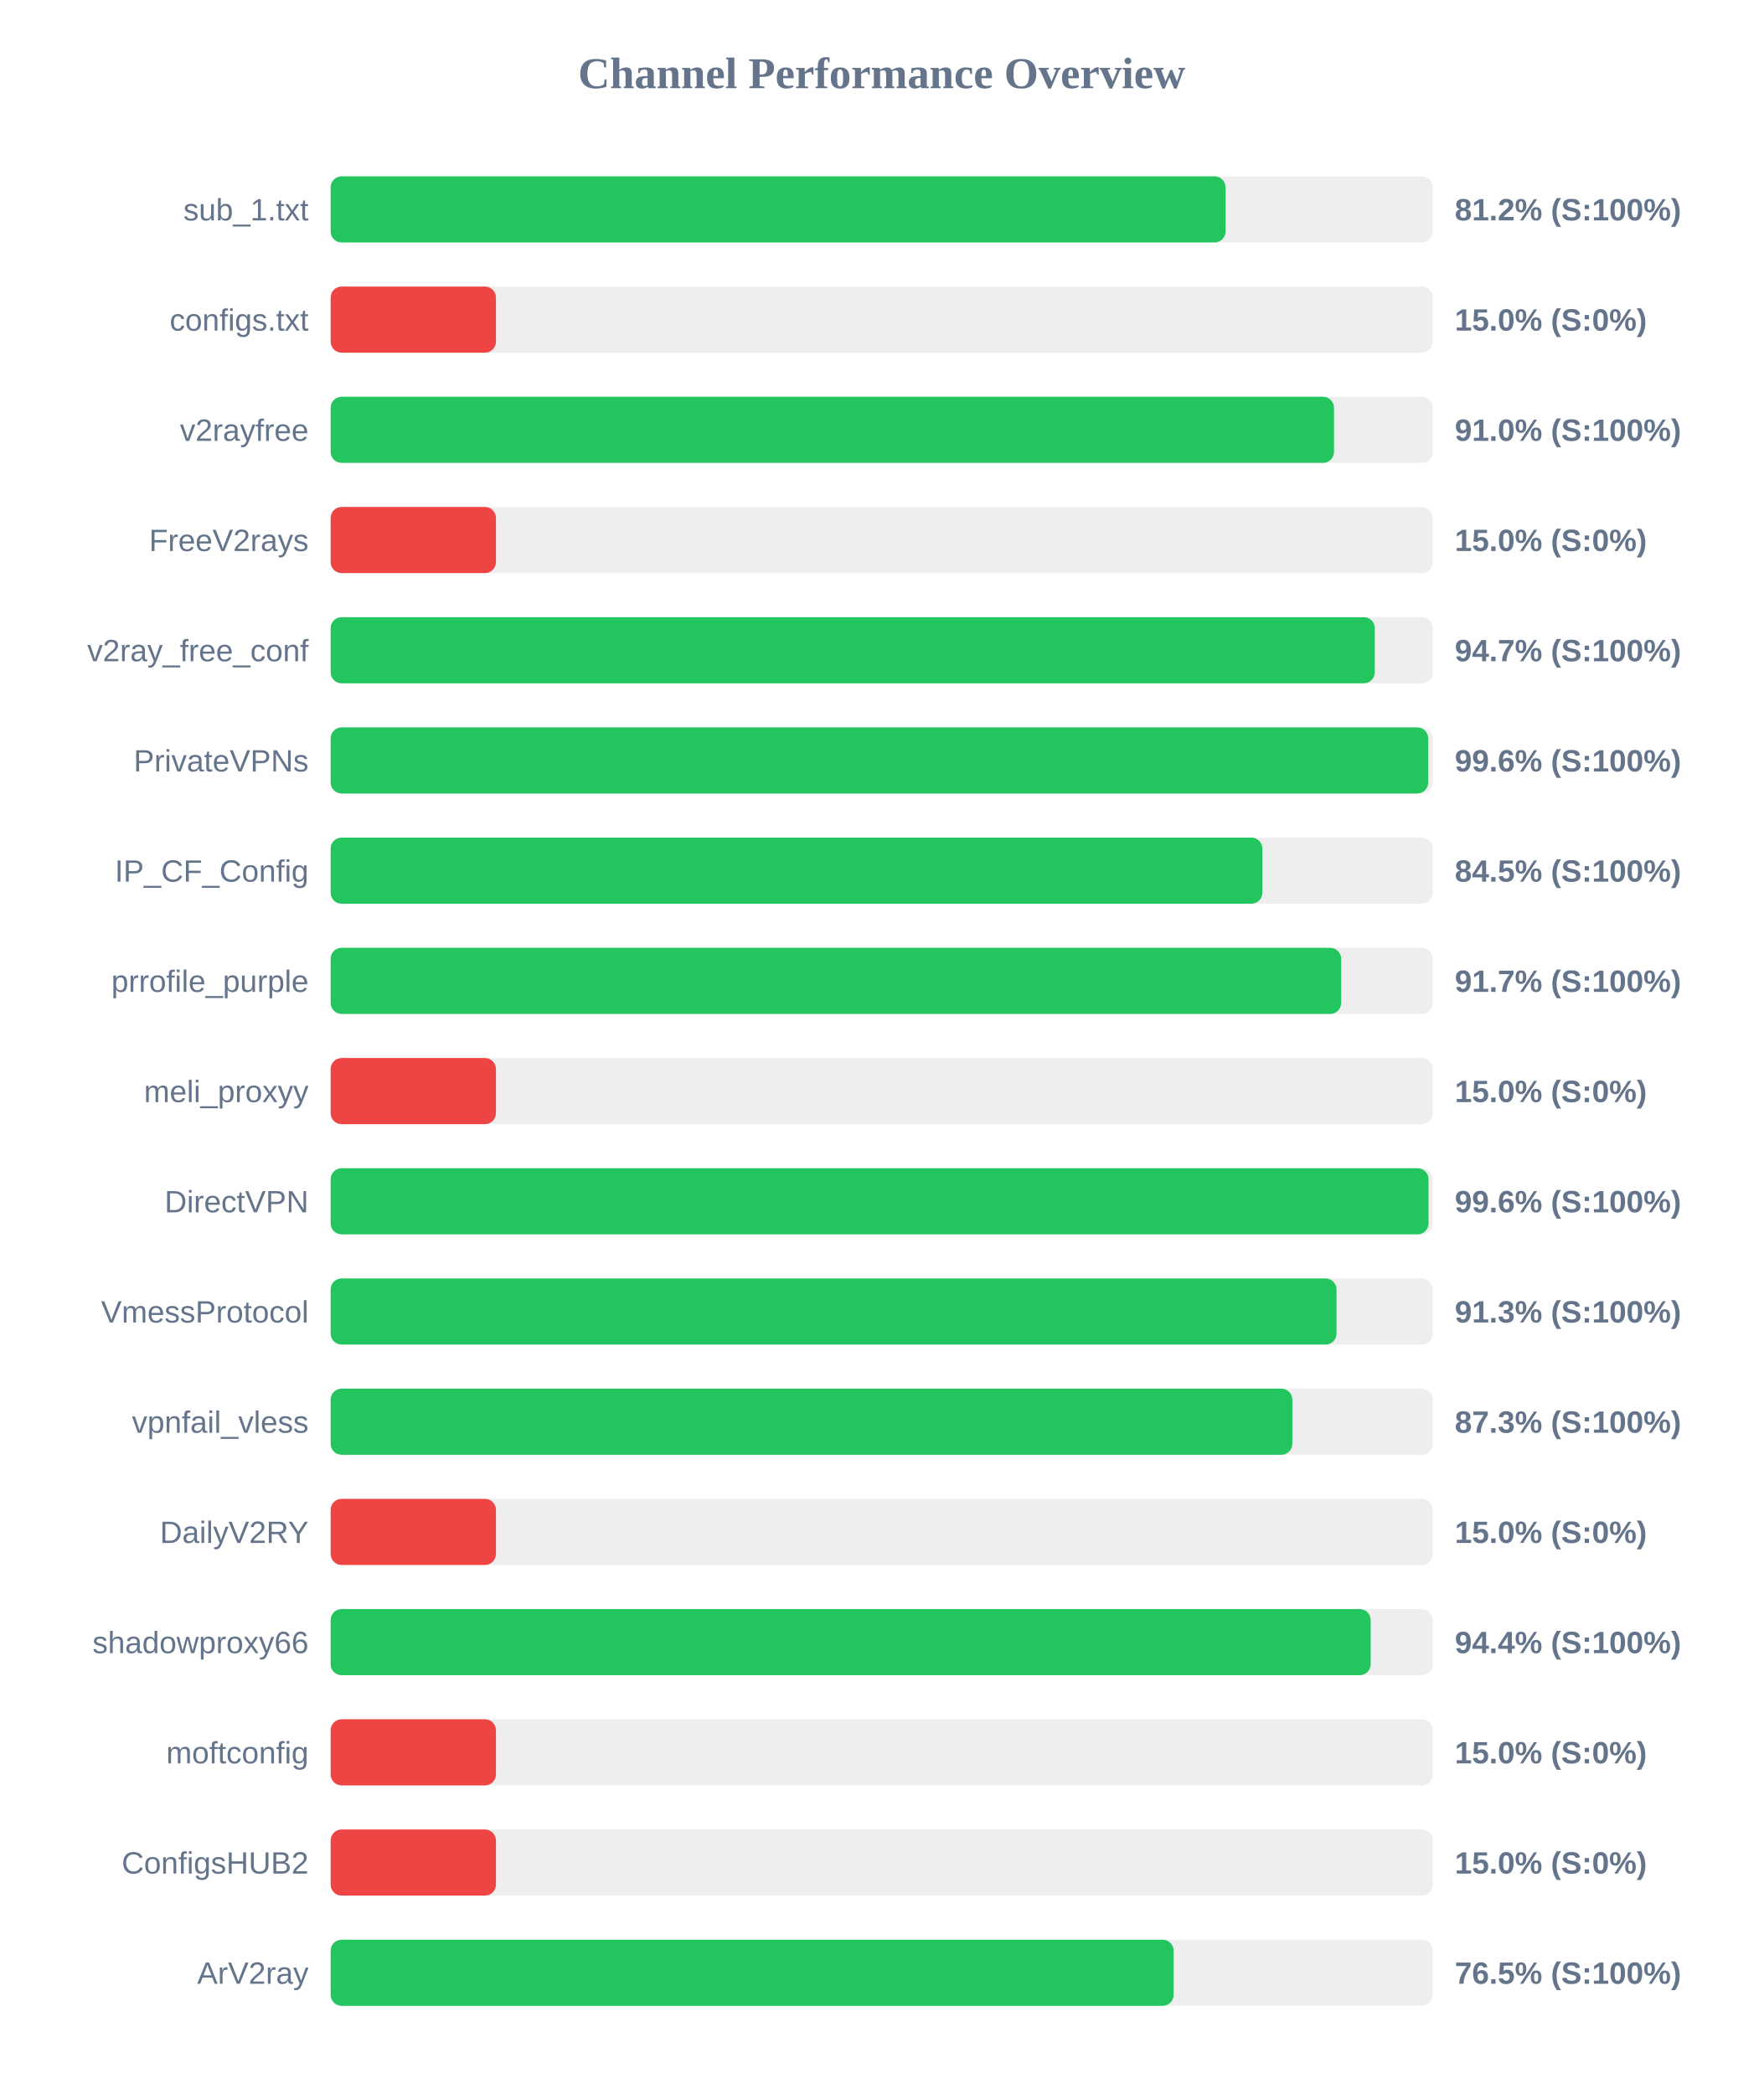
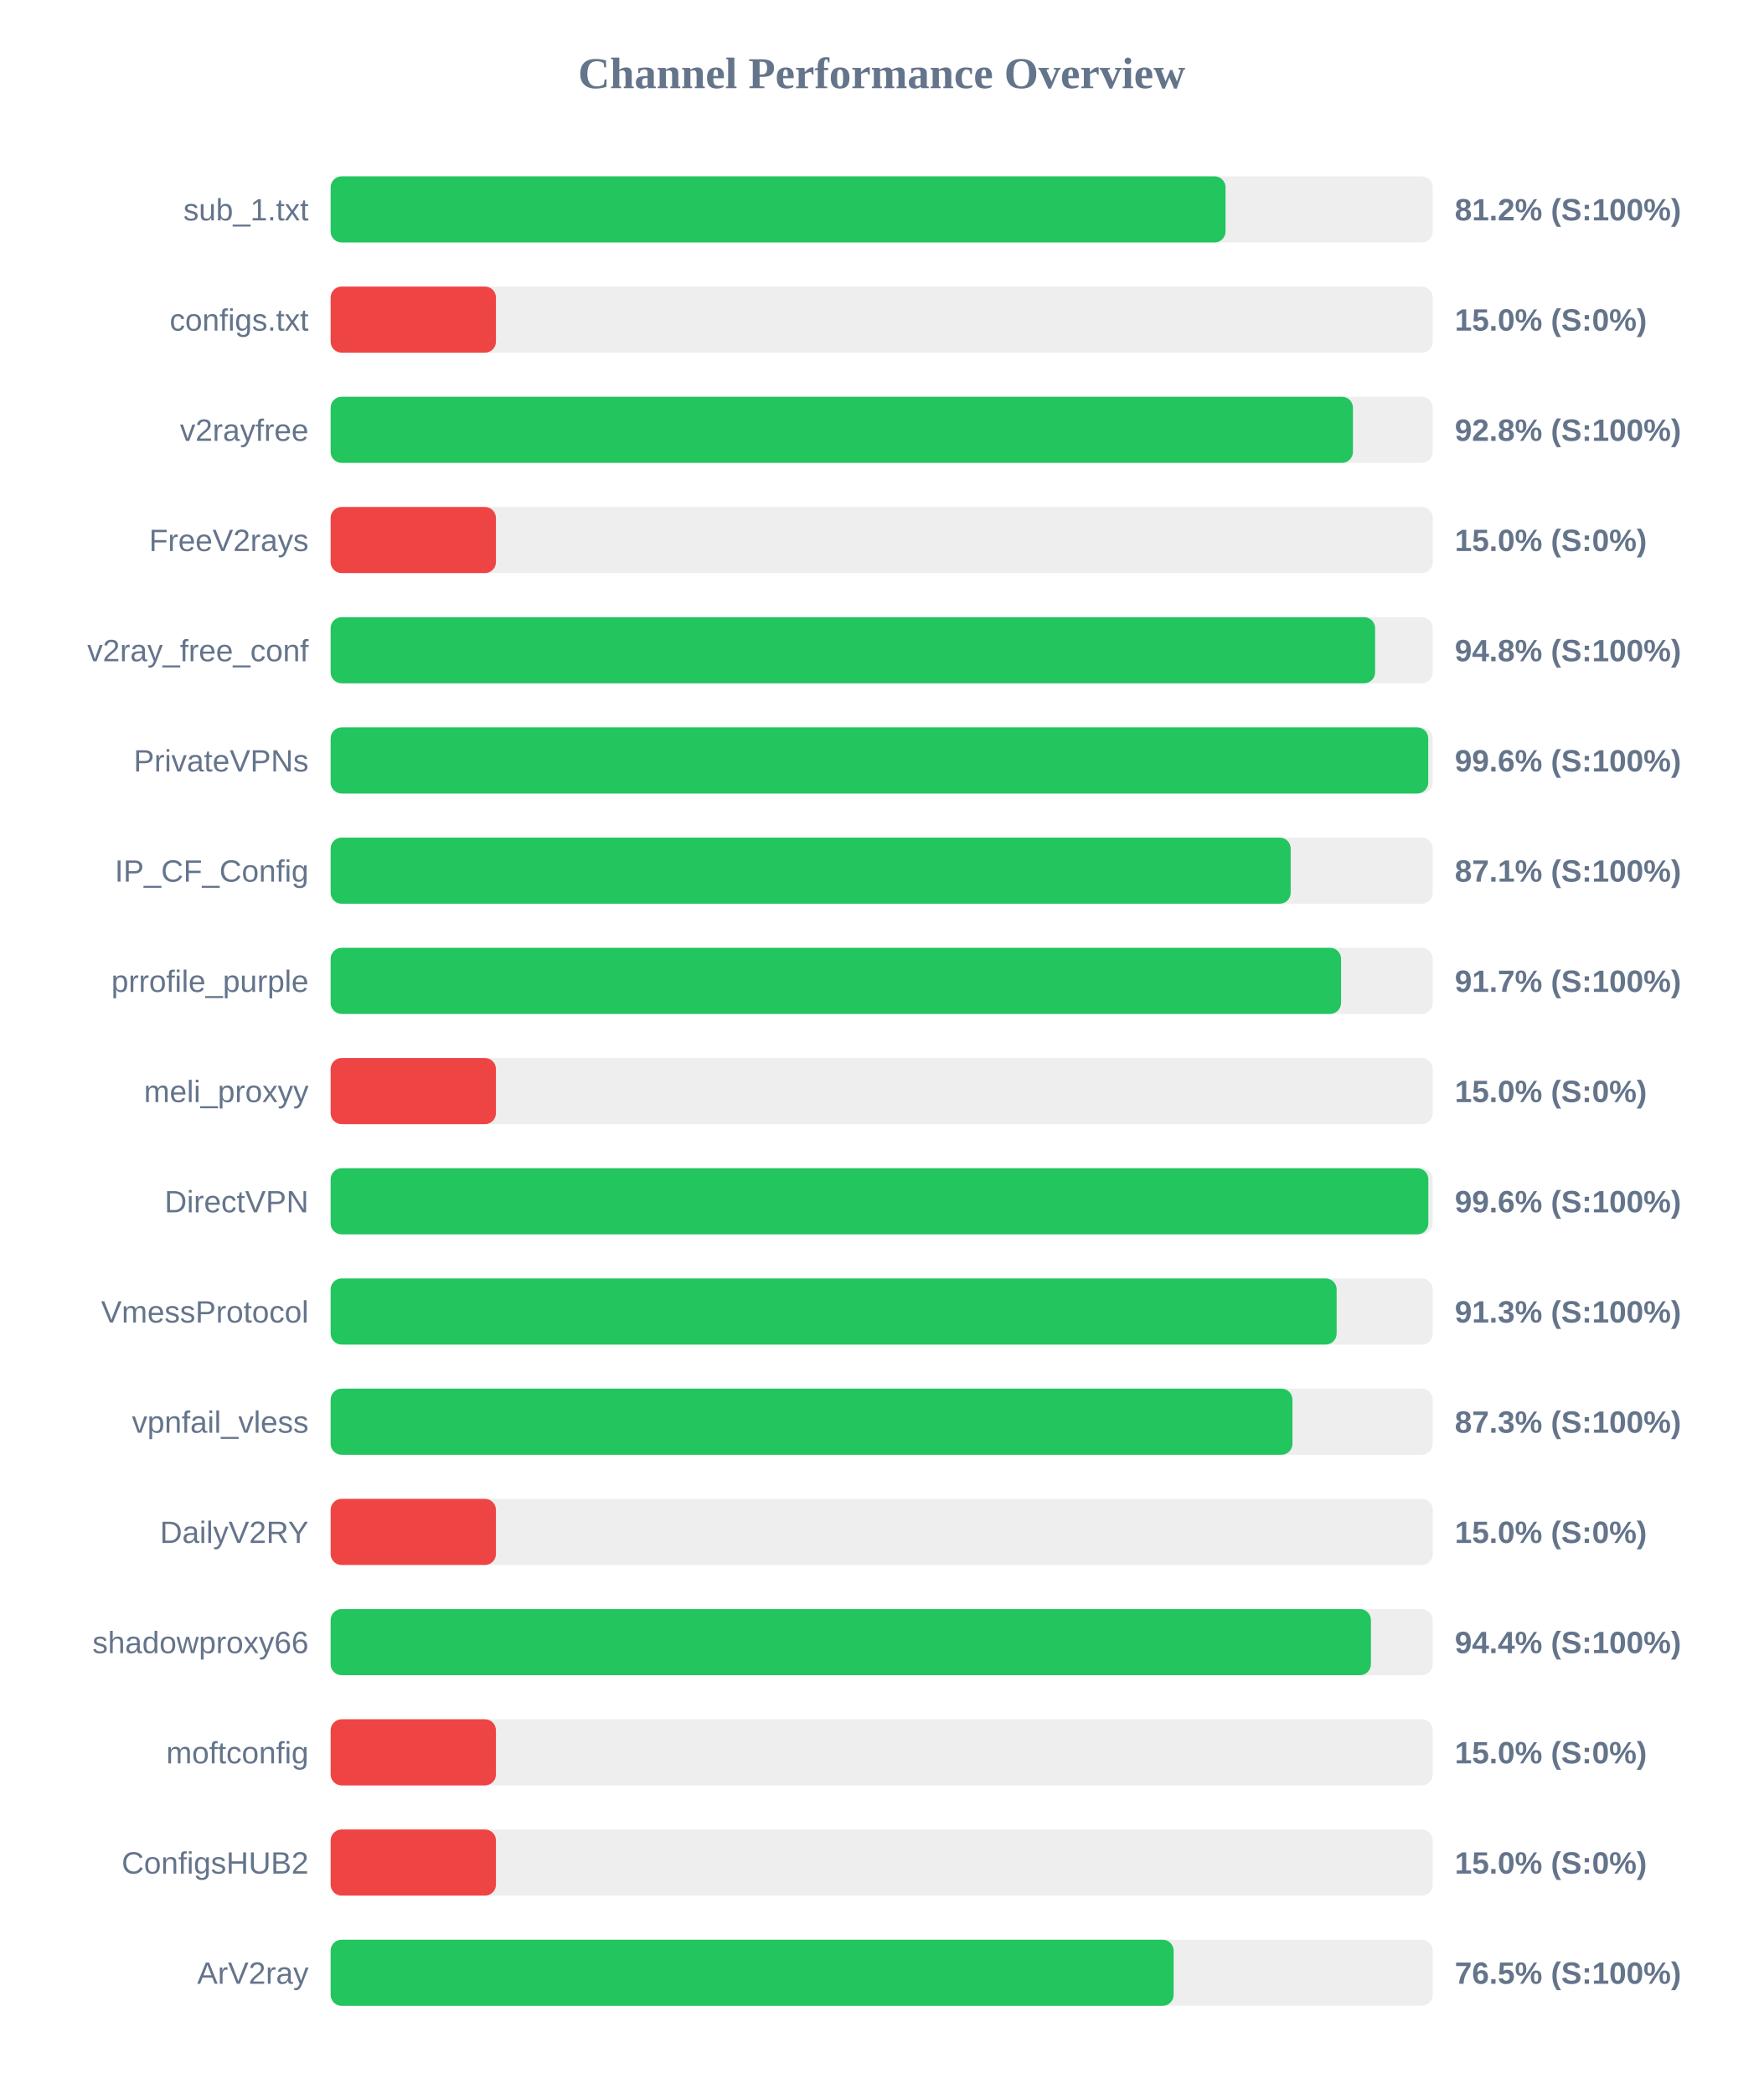
<svg xmlns="http://www.w3.org/2000/svg" width="800" height="950" version="1.1">
  <style>
        .row { font: 14px Arial; fill: #64748b; }
        .score { font: bold 14px Arial; fill: #64748b; }
    </style>
  <text x="400" y="40" text-anchor="middle" font-size="20px" font-weight="bold" fill="#64748b">Channel Performance Overview</text>
  <rect x="150" y="80" width="500" height="30" fill="#eee" rx="5" />
  <rect x="150" y="80" width="406.0" height="30" fill="#22c55e" rx="5" />
  <text x="140" y="100" text-anchor="end" class="row">sub_1.txt</text>
  <text x="660" y="100" text-anchor="start" class="score">81.2% (S:100%)</text>
  <rect x="150" y="130" width="500" height="30" fill="#eee" rx="5" />
  <rect x="150" y="130" width="75.0" height="30" fill="#ef4444" rx="5" />
  <text x="140" y="150" text-anchor="end" class="row">configs.txt</text>
  <text x="660" y="150" text-anchor="start" class="score">15.0% (S:0%)</text>
  <rect x="150" y="180" width="500" height="30" fill="#eee" rx="5" />
-   <rect x="150" y="180" width="455.2" height="30" fill="#22c55e" rx="5" />
+   <rect x="150" y="180" width="463.8" height="30" fill="#22c55e" rx="5" />
  <text x="140" y="200" text-anchor="end" class="row">v2rayfree</text>
-   <text x="660" y="200" text-anchor="start" class="score">91.0% (S:100%)</text>
+   <text x="660" y="200" text-anchor="start" class="score">92.8% (S:100%)</text>
  <rect x="150" y="230" width="500" height="30" fill="#eee" rx="5" />
  <rect x="150" y="230" width="75.0" height="30" fill="#ef4444" rx="5" />
  <text x="140" y="250" text-anchor="end" class="row">FreeV2rays</text>
  <text x="660" y="250" text-anchor="start" class="score">15.0% (S:0%)</text>
  <rect x="150" y="280" width="500" height="30" fill="#eee" rx="5" />
-   <rect x="150" y="280" width="473.7" height="30" fill="#22c55e" rx="5" />
+   <rect x="150" y="280" width="473.85" height="30" fill="#22c55e" rx="5" />
  <text x="140" y="300" text-anchor="end" class="row">v2ray_free_conf</text>
-   <text x="660" y="300" text-anchor="start" class="score">94.7% (S:100%)</text>
+   <text x="660" y="300" text-anchor="start" class="score">94.8% (S:100%)</text>
  <rect x="150" y="330" width="500" height="30" fill="#eee" rx="5" />
  <rect x="150" y="330" width="497.95" height="30" fill="#22c55e" rx="5" />
  <text x="140" y="350" text-anchor="end" class="row">PrivateVPNs</text>
  <text x="660" y="350" text-anchor="start" class="score">99.6% (S:100%)</text>
  <rect x="150" y="380" width="500" height="30" fill="#eee" rx="5" />
-   <rect x="150" y="380" width="422.7" height="30" fill="#22c55e" rx="5" />
+   <rect x="150" y="380" width="435.55" height="30" fill="#22c55e" rx="5" />
  <text x="140" y="400" text-anchor="end" class="row">IP_CF_Config</text>
-   <text x="660" y="400" text-anchor="start" class="score">84.5% (S:100%)</text>
+   <text x="660" y="400" text-anchor="start" class="score">87.1% (S:100%)</text>
  <rect x="150" y="430" width="500" height="30" fill="#eee" rx="5" />
-   <rect x="150" y="430" width="458.45" height="30" fill="#22c55e" rx="5" />
+   <rect x="150" y="430" width="458.4" height="30" fill="#22c55e" rx="5" />
  <text x="140" y="450" text-anchor="end" class="row">prrofile_purple</text>
  <text x="660" y="450" text-anchor="start" class="score">91.7% (S:100%)</text>
  <rect x="150" y="480" width="500" height="30" fill="#eee" rx="5" />
  <rect x="150" y="480" width="75.0" height="30" fill="#ef4444" rx="5" />
  <text x="140" y="500" text-anchor="end" class="row">meli_proxyy</text>
  <text x="660" y="500" text-anchor="start" class="score">15.0% (S:0%)</text>
  <rect x="150" y="530" width="500" height="30" fill="#eee" rx="5" />
-   <rect x="150" y="530" width="498.1" height="30" fill="#22c55e" rx="5" />
+   <rect x="150" y="530" width="498.0" height="30" fill="#22c55e" rx="5" />
  <text x="140" y="550" text-anchor="end" class="row">DirectVPN</text>
  <text x="660" y="550" text-anchor="start" class="score">99.6% (S:100%)</text>
  <rect x="150" y="580" width="500" height="30" fill="#eee" rx="5" />
-   <rect x="150" y="580" width="456.35" height="30" fill="#22c55e" rx="5" />
+   <rect x="150" y="580" width="456.4" height="30" fill="#22c55e" rx="5" />
  <text x="140" y="600" text-anchor="end" class="row">VmessProtocol</text>
  <text x="660" y="600" text-anchor="start" class="score">91.3% (S:100%)</text>
  <rect x="150" y="630" width="500" height="30" fill="#eee" rx="5" />
-   <rect x="150" y="630" width="436.3" height="30" fill="#22c55e" rx="5" />
+   <rect x="150" y="630" width="436.35" height="30" fill="#22c55e" rx="5" />
  <text x="140" y="650" text-anchor="end" class="row">vpnfail_vless</text>
  <text x="660" y="650" text-anchor="start" class="score">87.3% (S:100%)</text>
  <rect x="150" y="680" width="500" height="30" fill="#eee" rx="5" />
  <rect x="150" y="680" width="75.0" height="30" fill="#ef4444" rx="5" />
  <text x="140" y="700" text-anchor="end" class="row">DailyV2RY</text>
  <text x="660" y="700" text-anchor="start" class="score">15.0% (S:0%)</text>
  <rect x="150" y="730" width="500" height="30" fill="#eee" rx="5" />
-   <rect x="150" y="730" width="471.85" height="30" fill="#22c55e" rx="5" />
+   <rect x="150" y="730" width="471.95" height="30" fill="#22c55e" rx="5" />
  <text x="140" y="750" text-anchor="end" class="row">shadowproxy66</text>
  <text x="660" y="750" text-anchor="start" class="score">94.4% (S:100%)</text>
  <rect x="150" y="780" width="500" height="30" fill="#eee" rx="5" />
  <rect x="150" y="780" width="75.0" height="30" fill="#ef4444" rx="5" />
  <text x="140" y="800" text-anchor="end" class="row">moftconfig</text>
  <text x="660" y="800" text-anchor="start" class="score">15.0% (S:0%)</text>
  <rect x="150" y="830" width="500" height="30" fill="#eee" rx="5" />
  <rect x="150" y="830" width="75.0" height="30" fill="#ef4444" rx="5" />
  <text x="140" y="850" text-anchor="end" class="row">ConfigsHUB2</text>
  <text x="660" y="850" text-anchor="start" class="score">15.0% (S:0%)</text>
  <rect x="150" y="880" width="500" height="30" fill="#eee" rx="5" />
  <rect x="150" y="880" width="382.45" height="30" fill="#22c55e" rx="5" />
  <text x="140" y="900" text-anchor="end" class="row">ArV2ray</text>
  <text x="660" y="900" text-anchor="start" class="score">76.5% (S:100%)</text>
</svg>
